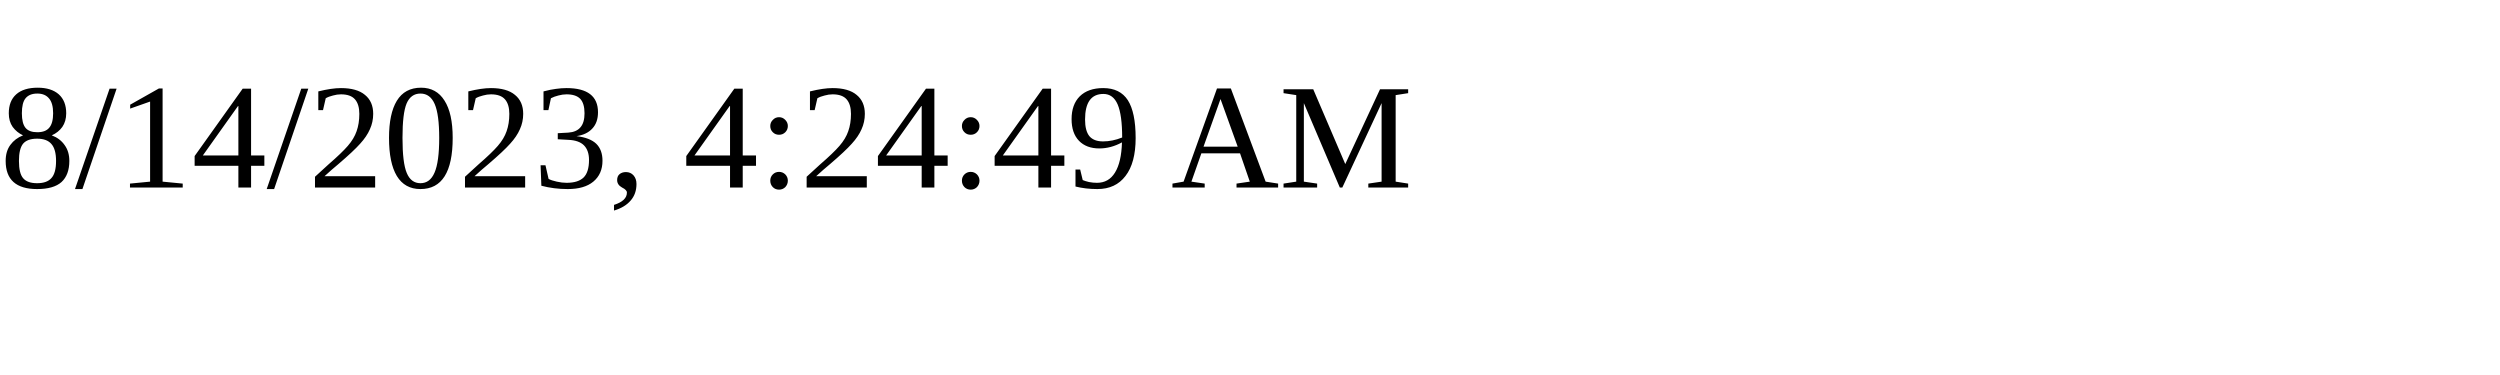
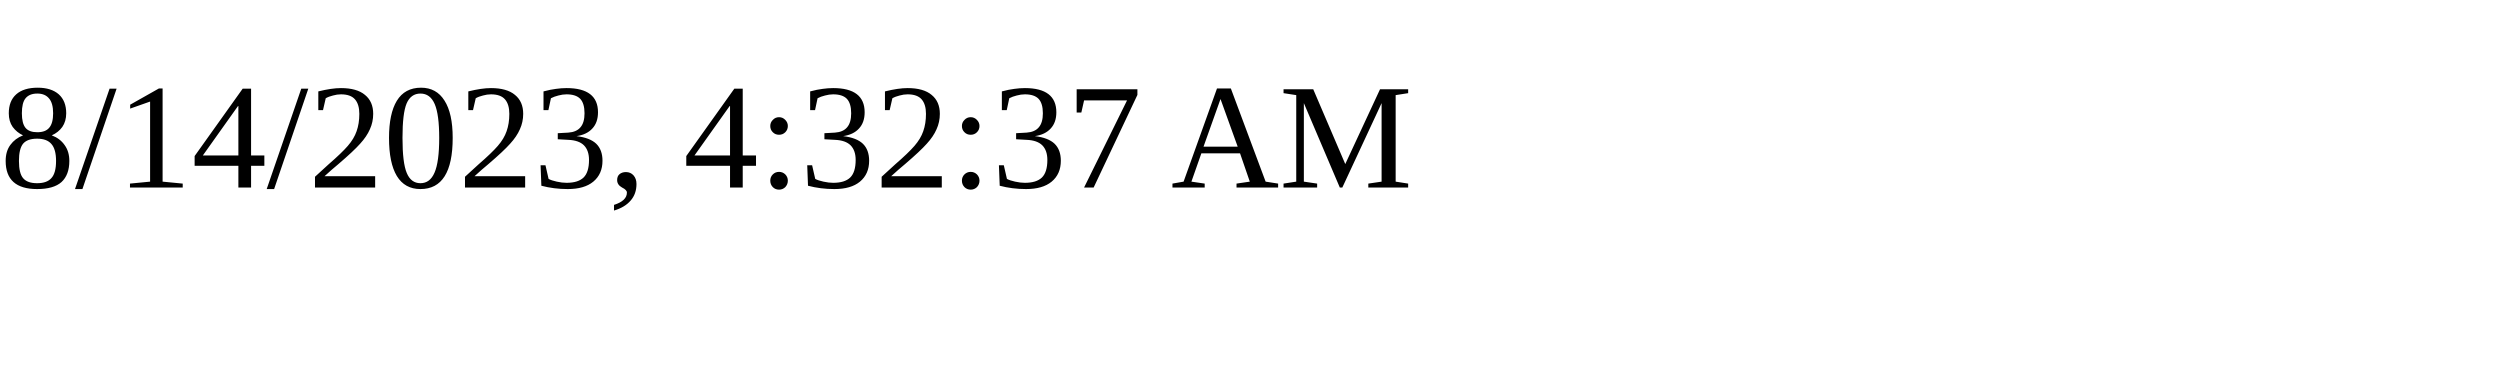
<svg xmlns="http://www.w3.org/2000/svg" height="30" width="200">
-   <text x="0" y="15">8/14/2023, 4:24:49 AM</text>
+   <text x="0" y="15">8/14/2023, 4:32:37 AM</text>
</svg>
